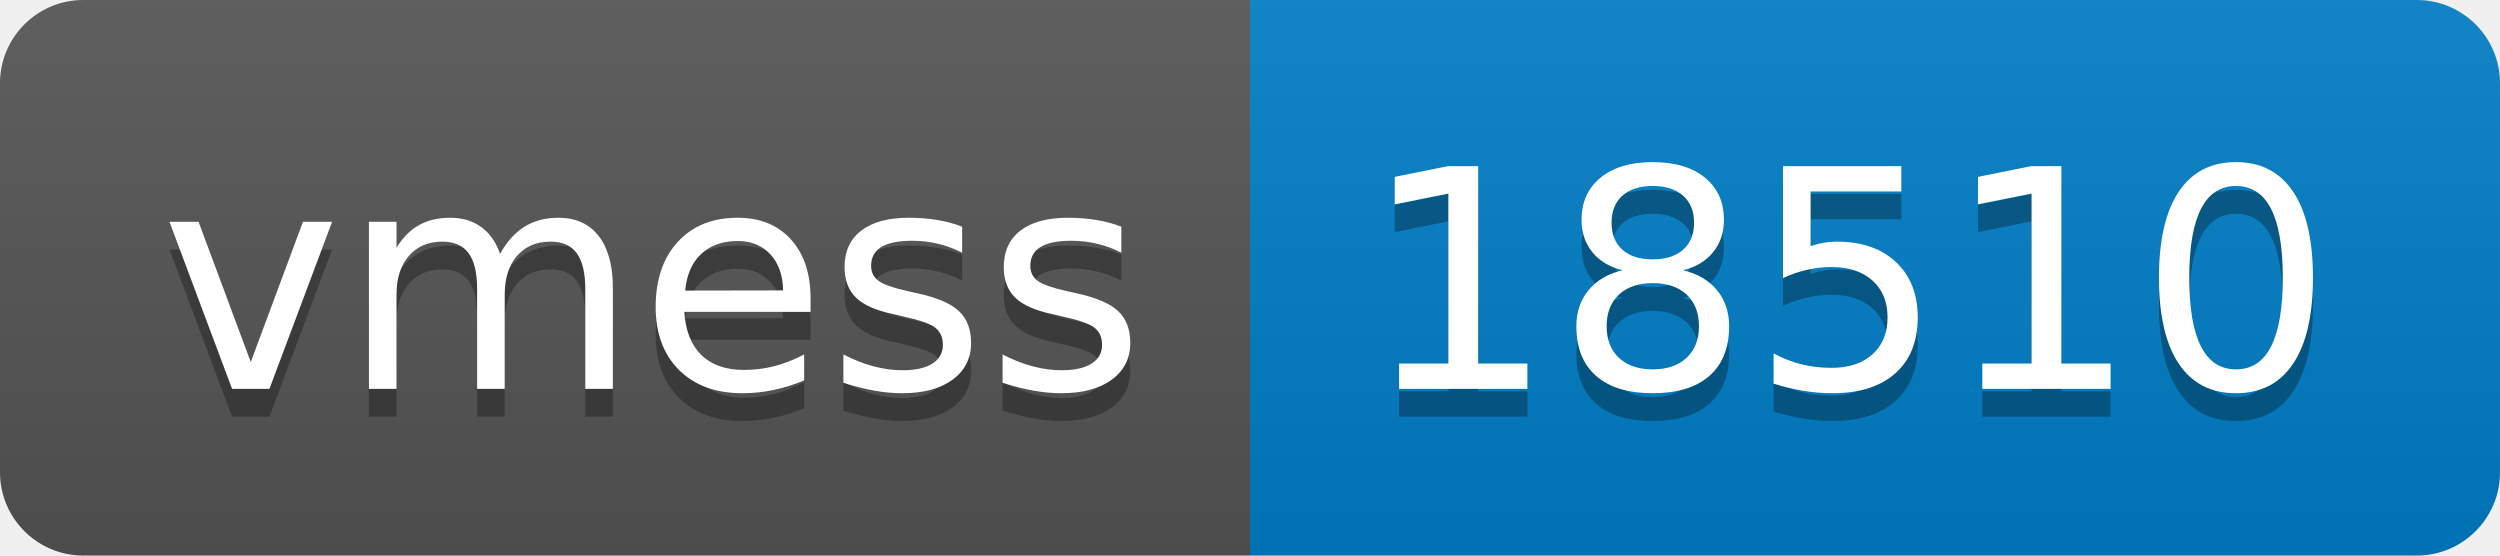
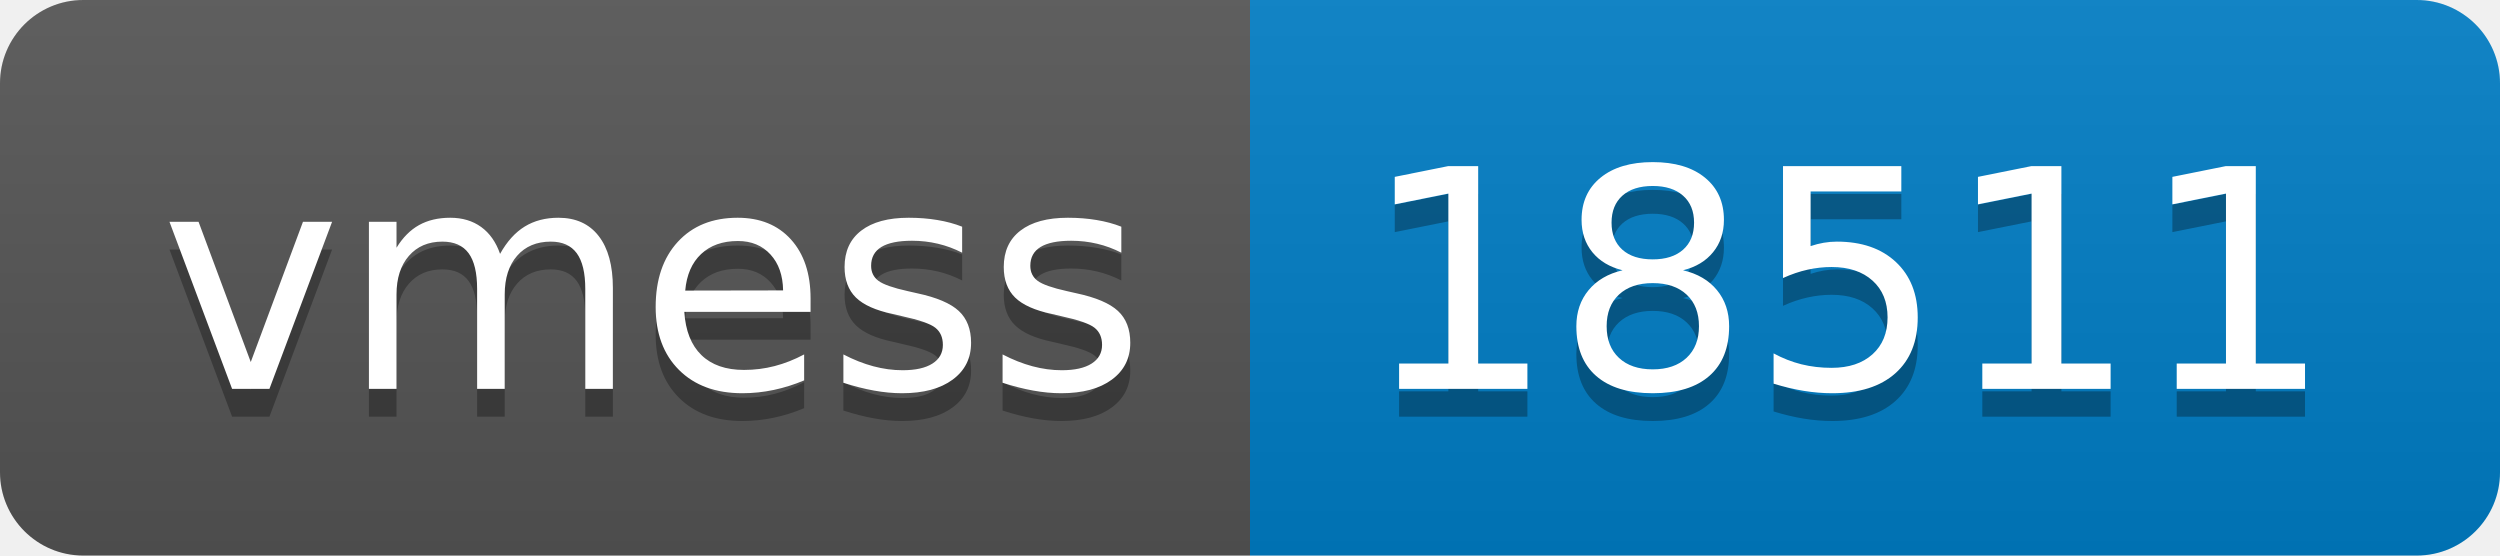
- <svg xmlns="http://www.w3.org/2000/svg" width="90" height="20" role="img" aria-label="vmess: 18510">
+ <svg xmlns="http://www.w3.org/2000/svg" width="90" height="20" role="img" aria-label="vmess: 18511">
  <linearGradient id="s" x2="0" y2="100%">
    <stop offset="0" stop-color="#bbb" stop-opacity=".1" />
    <stop offset="1" stop-opacity=".1" />
  </linearGradient>
  <clipPath id="r">
    <rect width="90" height="20" rx="3" fill="#fff" />
  </clipPath>
  <g clip-path="url(#r)">
    <rect width="45" height="20" fill="#555" />
    <rect x="45" width="45" height="20" fill="#007ec6" />
    <rect width="90" height="20" fill="url(#s)" />
  </g>
  <g fill="#fff" text-anchor="middle" font-family="Verdana,Geneva,DejaVu Sans,sans-serif" text-rendering="geometricPrecision" font-size="110">
    <text aria-hidden="true" x="235" y="150" fill="#010101" fill-opacity=".3" transform="scale(.1)" textLength="350">vmess</text>
    <text x="235" y="140" transform="scale(.1)" fill="#fff" textLength="350">vmess</text>
-     <text aria-hidden="true" x="665" y="150" fill="#010101" fill-opacity=".3" transform="scale(.1)" textLength="350">18510</text>
-     <text x="665" y="140" transform="scale(.1)" fill="#fff" textLength="350">18510</text>
+     <text aria-hidden="true" x="665" y="150" fill="#010101" fill-opacity=".3" transform="scale(.1)" textLength="350">18511</text>
+     <text x="665" y="140" transform="scale(.1)" fill="#fff" textLength="350">18511</text>
  </g>
</svg>
